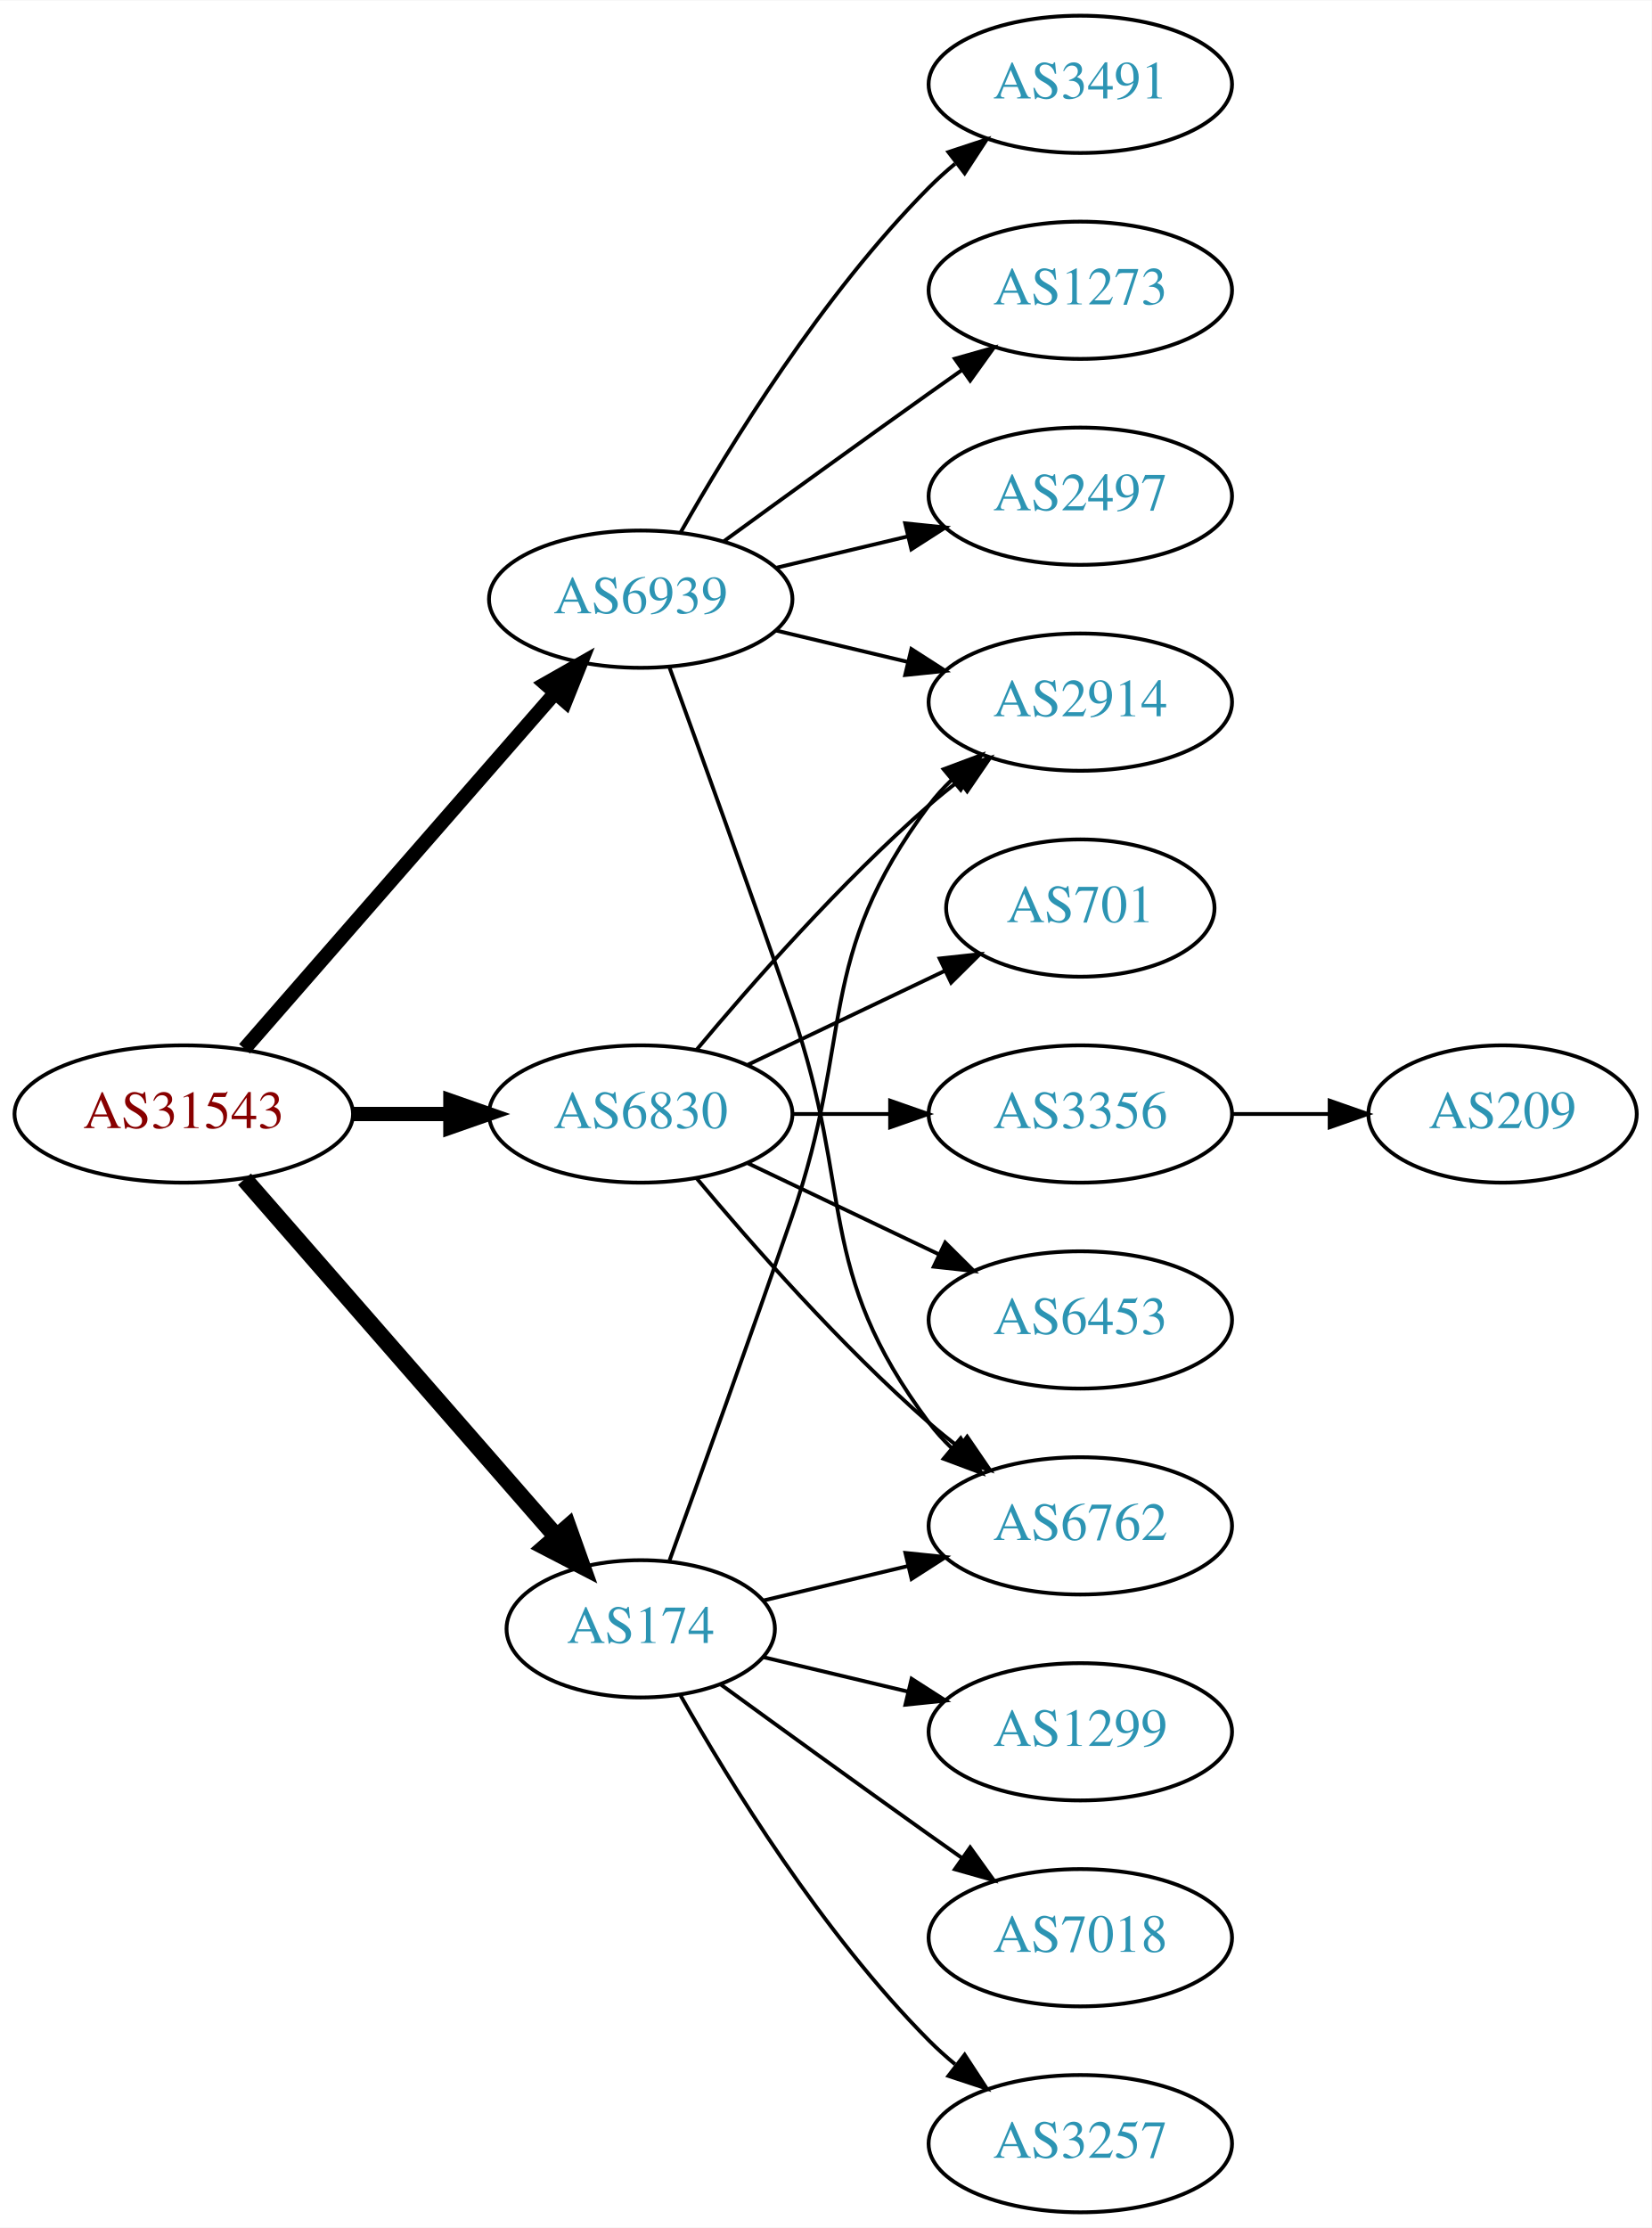
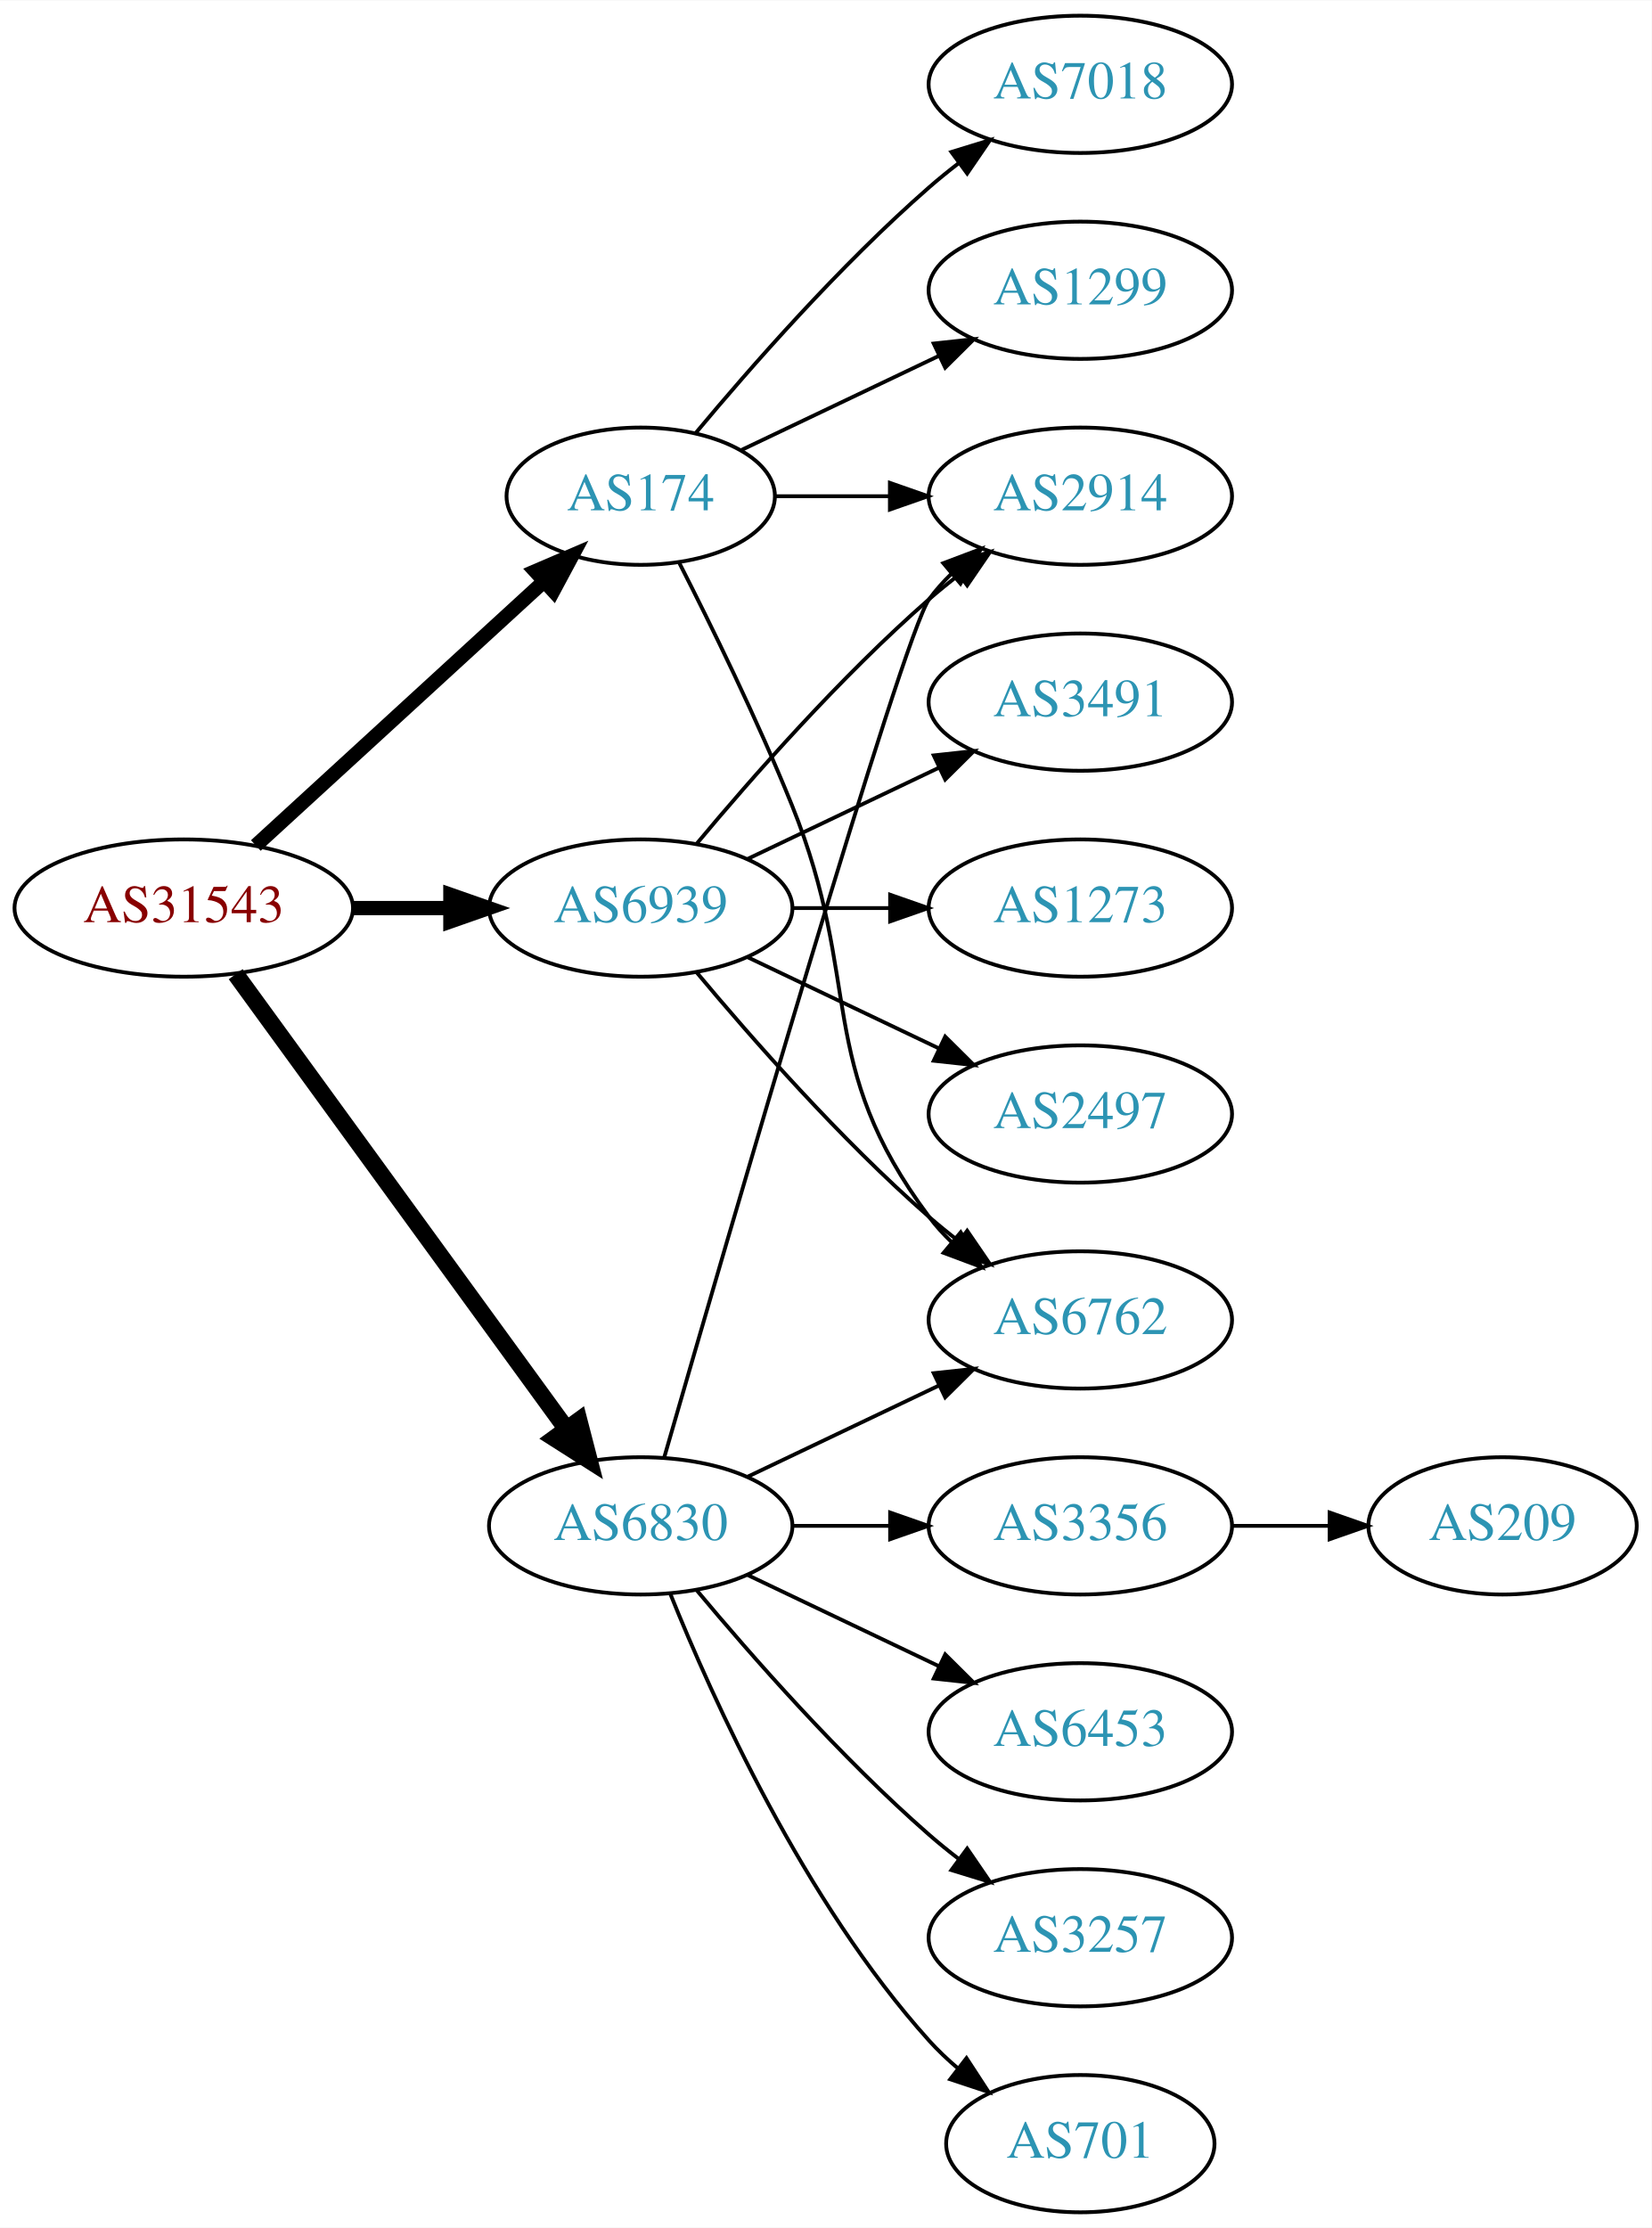
<svg xmlns="http://www.w3.org/2000/svg" xmlns:xlink="http://www.w3.org/1999/xlink" width="433pt" height="584pt" viewBox="0.00 0.00 433.17 584.00">
  <g id="graph0" class="graph" transform="scale(1 1) rotate(0) translate(4 580)">
    <polygon fill="white" stroke="none" points="-4,4 -4,-580 429.172,-580 429.172,4 -4,4" />
    <g id="node1" class="node">
      <g id="a_node1">
        <a xlink:href="/asn/31543" xlink:title="AS31543 ~ myNET gmbh [AT]">
-           <ellipse fill="#ffffff" stroke="black" cx="44.196" cy="-288" rx="44.393" ry="18" />
-           <text text-anchor="middle" x="44.196" y="-284.3" font-family="Times,serif" font-size="14.00" fill="#880000">AS31543</text>
+           <ellipse fill="#ffffff" stroke="black" cx="44.196" cy="-342" rx="44.393" ry="18" />
+           <text text-anchor="middle" x="44.196" y="-338.3" font-family="Times,serif" font-size="14.00" fill="#880000">AS31543</text>
        </a>
      </g>
    </g>
    <g id="node2" class="node">
      <g id="a_node2">
        <a xlink:href="/asn/174" xlink:title="AS174 ~ Cogent Communications [US]">
-           <ellipse fill="#ffffff" stroke="black" cx="164.039" cy="-153" rx="35.194" ry="18" />
-           <text text-anchor="middle" x="164.039" y="-149.3" font-family="Times,serif" font-size="14.00" fill="#2c94b3">AS174</text>
+           <ellipse fill="#ffffff" stroke="black" cx="164.039" cy="-450" rx="35.194" ry="18" />
+           <text text-anchor="middle" x="164.039" y="-446.3" font-family="Times,serif" font-size="14.00" fill="#2c94b3">AS174</text>
        </a>
      </g>
    </g>
    <g id="edge1" class="edge">
-       <path fill="none" stroke="black" stroke-width="4.5" d="M60.121,-270.902C80.776,-247.24 118.189,-204.38 141.765,-177.371" />
-       <polygon fill="black" stroke="black" stroke-width="4.5" points="144.994,-179.66 148.604,-169.537 139.061,-174.481 144.994,-179.66" />
+       <path fill="none" stroke="black" stroke-width="3.75" d="M63.094,-358.403C83.252,-376.878 116.129,-407.009 138.632,-427.632" />
+       <polygon fill="black" stroke="black" stroke-width="3.75" points="136.384,-430.319 146.121,-434.496 141.114,-425.159 136.384,-430.319" />
    </g>
    <g id="node3" class="node">
      <g id="a_node3">
        <a xlink:href="/asn/6830" xlink:title="AS6830 ~ LGI-UPC [AT]">
-           <ellipse fill="#ffffff" stroke="black" cx="164.039" cy="-288" rx="39.794" ry="18" />
-           <text text-anchor="middle" x="164.039" y="-284.3" font-family="Times,serif" font-size="14.00" fill="#2c94b3">AS6830</text>
+           <ellipse fill="#ffffff" stroke="black" cx="164.039" cy="-180" rx="39.794" ry="18" />
+           <text text-anchor="middle" x="164.039" y="-176.3" font-family="Times,serif" font-size="14.00" fill="#2c94b3">AS6830</text>
        </a>
      </g>
    </g>
    <g id="edge2" class="edge">
-       <path fill="none" stroke="black" stroke-width="3.75" d="M88.407,-288C96.72,-288 105.482,-288 113.965,-288" />
-       <polygon fill="black" stroke="black" stroke-width="3.75" points="114.123,-291.5 124.123,-288 114.123,-284.5 114.123,-291.5" />
+       <path fill="none" stroke="black" stroke-width="4.5" d="M57.807,-324.663C78.628,-296.04 120.29,-238.767 144.479,-205.514" />
+       <polygon fill="black" stroke="black" stroke-width="4.5" points="147.82,-207.615 150.518,-197.212 141.451,-202.983 147.82,-207.615" />
    </g>
    <g id="node4" class="node">
      <g id="a_node4">
        <a xlink:href="/asn/6939" xlink:title="AS6939 ~ Hurricane Electric LLC [US]">
-           <ellipse fill="#ffffff" stroke="black" cx="164.039" cy="-423" rx="39.794" ry="18" />
-           <text text-anchor="middle" x="164.039" y="-419.3" font-family="Times,serif" font-size="14.00" fill="#2c94b3">AS6939</text>
+           <ellipse fill="#ffffff" stroke="black" cx="164.039" cy="-342" rx="39.794" ry="18" />
+           <text text-anchor="middle" x="164.039" y="-338.3" font-family="Times,serif" font-size="14.00" fill="#2c94b3">AS6939</text>
        </a>
      </g>
    </g>
    <g id="edge3" class="edge">
-       <path fill="none" stroke="black" stroke-width="3.75" d="M60.121,-305.098C80.663,-328.631 117.782,-371.155 141.379,-398.187" />
-       <polygon fill="black" stroke="black" stroke-width="3.75" points="139.022,-400.809 148.235,-406.041 144.296,-396.206 139.022,-400.809" />
+       <path fill="none" stroke="black" stroke-width="3.75" d="M88.407,-342C96.72,-342 105.482,-342 113.965,-342" />
+       <polygon fill="black" stroke="black" stroke-width="3.75" points="114.123,-345.5 124.123,-342 114.123,-338.5 114.123,-345.5" />
    </g>
    <g id="node5" class="node">
      <g id="a_node5">
-         <a xlink:href="/asn/6762" xlink:title="AS6762 ~ TELECOM ITALIA SPARKLE S.p.A. [IT]">
-           <ellipse fill="#ffffff" stroke="black" cx="279.332" cy="-180" rx="39.794" ry="18" />
-           <text text-anchor="middle" x="279.332" y="-176.3" font-family="Times,serif" font-size="14.00" fill="#2c94b3">AS6762</text>
+         <a xlink:href="/asn/1299" xlink:title="AS1299 ~ Telia Carrier [EU]">
+           <ellipse fill="#ffffff" stroke="black" cx="279.332" cy="-504" rx="39.794" ry="18" />
+           <text text-anchor="middle" x="279.332" y="-500.3" font-family="Times,serif" font-size="14.00" fill="#2c94b3">AS1299</text>
        </a>
      </g>
    </g>
    <g id="edge4" class="edge">
-       <path fill="none" stroke="black" d="M196.296,-160.449C207.976,-163.233 221.472,-166.449 234.101,-169.459" />
-       <polygon fill="black" stroke="black" points="233.454,-172.903 243.993,-171.816 235.077,-166.093 233.454,-172.903" />
+       <path fill="none" stroke="black" d="M190.464,-462.119C205.766,-469.413 225.49,-478.814 242.372,-486.86" />
+       <polygon fill="black" stroke="black" points="240.879,-490.026 251.412,-491.169 243.891,-483.707 240.879,-490.026" />
    </g>
    <g id="node6" class="node">
      <g id="a_node6">
-         <a xlink:href="/asn/1299" xlink:title="AS1299 ~ Telia Carrier [EU]">
-           <ellipse fill="#ffffff" stroke="black" cx="279.332" cy="-126" rx="39.794" ry="18" />
-           <text text-anchor="middle" x="279.332" y="-122.3" font-family="Times,serif" font-size="14.00" fill="#2c94b3">AS1299</text>
+         <a xlink:href="/asn/6762" xlink:title="AS6762 ~ TELECOM ITALIA SPARKLE S.p.A. [IT]">
+           <ellipse fill="#ffffff" stroke="black" cx="279.332" cy="-234" rx="39.794" ry="18" />
+           <text text-anchor="middle" x="279.332" y="-230.3" font-family="Times,serif" font-size="14.00" fill="#2c94b3">AS6762</text>
        </a>
      </g>
    </g>
    <g id="edge5" class="edge">
-       <path fill="none" stroke="black" d="M196.296,-145.551C207.976,-142.767 221.472,-139.551 234.101,-136.541" />
-       <polygon fill="black" stroke="black" points="235.077,-139.907 243.993,-134.184 233.454,-133.097 235.077,-139.907" />
+       <path fill="none" stroke="black" d="M174.119,-432.583C182.388,-416.366 194.65,-391.397 203.685,-369 222.615,-322.078 209.414,-301.542 239.685,-261 241.43,-258.664 243.437,-256.455 245.6,-254.383" />
+       <polygon fill="black" stroke="black" points="247.96,-256.973 253.401,-247.882 243.478,-251.595 247.96,-256.973" />
    </g>
    <g id="node7" class="node">
      <g id="a_node7">
        <a xlink:href="/asn/7018" xlink:title="AS7018 ~ AT&amp;T Services, Inc. [US]">
-           <ellipse fill="#ffffff" stroke="black" cx="279.332" cy="-72" rx="39.794" ry="18" />
-           <text text-anchor="middle" x="279.332" y="-68.3" font-family="Times,serif" font-size="14.00" fill="#2c94b3">AS7018</text>
+           <ellipse fill="#ffffff" stroke="black" cx="279.332" cy="-558" rx="39.794" ry="18" />
+           <text text-anchor="middle" x="279.332" y="-554.3" font-family="Times,serif" font-size="14.00" fill="#2c94b3">AS7018</text>
        </a>
      </g>
    </g>
    <g id="edge6" class="edge">
-       <path fill="none" stroke="black" d="M184.935,-138.471C199.936,-127.55 221.043,-112.253 239.685,-99 242.506,-96.995 245.449,-94.915 248.397,-92.841" />
-       <polygon fill="black" stroke="black" points="250.443,-95.681 256.621,-87.074 246.424,-89.95 250.443,-95.681" />
+       <path fill="none" stroke="black" d="M178.404,-466.499C192.659,-483.596 216.354,-510.619 239.685,-531 242.151,-533.154 244.789,-535.294 247.487,-537.372" />
+       <polygon fill="black" stroke="black" points="245.512,-540.264 255.641,-543.37 249.66,-534.625 245.512,-540.264" />
    </g>
    <g id="node8" class="node">
      <g id="a_node8">
-         <a xlink:href="/asn/3257" xlink:title="AS3257 ~ GTT [DE]">
-           <ellipse fill="#ffffff" stroke="black" cx="279.332" cy="-18" rx="39.794" ry="18" />
-           <text text-anchor="middle" x="279.332" y="-14.3" font-family="Times,serif" font-size="14.00" fill="#2c94b3">AS3257</text>
+         <a xlink:href="/asn/2914" xlink:title="AS2914 ~ NTT America, Inc. [US]">
+           <ellipse fill="#ffffff" stroke="black" cx="279.332" cy="-450" rx="39.794" ry="18" />
+           <text text-anchor="middle" x="279.332" y="-446.3" font-family="Times,serif" font-size="14.00" fill="#2c94b3">AS2914</text>
        </a>
      </g>
    </g>
    <g id="edge7" class="edge">
-       <path fill="none" stroke="black" d="M174.498,-135.51C187.28,-112.904 211.712,-73.114 239.685,-45 241.796,-42.879 244.092,-40.812 246.477,-38.829" />
-       <polygon fill="black" stroke="black" points="248.993,-41.31 254.793,-32.444 244.73,-35.758 248.993,-41.31" />
+       <path fill="none" stroke="black" d="M199.338,-450C208.715,-450 219.065,-450 229.1,-450" />
+       <polygon fill="black" stroke="black" points="229.388,-453.5 239.388,-450 229.388,-446.5 229.388,-453.5" />
+     </g>
+     <g id="edge10" class="edge">
+       <path fill="none" stroke="black" d="M192.175,-192.934C207.169,-200.081 225.99,-209.052 242.213,-216.785" />
+       <polygon fill="black" stroke="black" points="240.884,-220.028 251.417,-221.171 243.895,-213.709 240.884,-220.028" />
+     </g>
+     <g id="edge9" class="edge">
+       <path fill="none" stroke="black" d="M170.174,-197.844C185.906,-252.346 232.783,-413.524 239.685,-423 241.402,-425.357 243.389,-427.581 245.538,-429.663" />
+       <polygon fill="black" stroke="black" points="243.402,-432.439 253.313,-436.183 247.9,-427.075 243.402,-432.439" />
    </g>
    <g id="node9" class="node">
      <g id="a_node9">
-         <a xlink:href="/asn/2914" xlink:title="AS2914 ~ NTT America, Inc. [US]">
-           <ellipse fill="#ffffff" stroke="black" cx="279.332" cy="-396" rx="39.794" ry="18" />
-           <text text-anchor="middle" x="279.332" y="-392.3" font-family="Times,serif" font-size="14.00" fill="#2c94b3">AS2914</text>
+         <a xlink:href="/asn/6453" xlink:title="AS6453 ~ TATA COMMUNICATIONS (AMERICA) INC [US]">
+           <ellipse fill="#ffffff" stroke="black" cx="279.332" cy="-126" rx="39.794" ry="18" />
+           <text text-anchor="middle" x="279.332" y="-122.3" font-family="Times,serif" font-size="14.00" fill="#2c94b3">AS6453</text>
        </a>
      </g>
    </g>
    <g id="edge8" class="edge">
-       <path fill="none" stroke="black" d="M171.587,-170.921C179.372,-192.312 192.694,-229.19 203.685,-261 220.21,-308.822 209.414,-328.458 239.685,-369 241.43,-371.336 243.437,-373.545 245.6,-375.617" />
-       <polygon fill="black" stroke="black" points="243.478,-378.405 253.401,-382.118 247.96,-373.027 243.478,-378.405" />
-     </g>
-     <g id="edge13" class="edge">
-       <path fill="none" stroke="black" d="M178.669,-271.183C192.951,-254.071 216.498,-227.255 239.685,-207 242.151,-204.846 244.789,-202.706 247.487,-200.628" />
-       <polygon fill="black" stroke="black" points="249.66,-203.375 255.641,-194.63 245.512,-197.736 249.66,-203.375" />
-     </g>
-     <g id="edge11" class="edge">
-       <path fill="none" stroke="black" d="M178.669,-304.817C192.951,-321.929 216.498,-348.745 239.685,-369 242.151,-371.154 244.789,-373.294 247.487,-375.372" />
-       <polygon fill="black" stroke="black" points="245.512,-378.264 255.641,-381.37 249.66,-372.625 245.512,-378.264" />
+       <path fill="none" stroke="black" d="M192.175,-167.066C207.169,-159.919 225.99,-150.948 242.213,-143.215" />
+       <polygon fill="black" stroke="black" points="243.895,-146.291 251.417,-138.829 240.884,-139.972 243.895,-146.291" />
    </g>
    <g id="node10" class="node">
      <g id="a_node10">
-         <a xlink:href="/asn/6453" xlink:title="AS6453 ~ TATA COMMUNICATIONS (AMERICA) INC [US]">
-           <ellipse fill="#ffffff" stroke="black" cx="279.332" cy="-234" rx="39.794" ry="18" />
-           <text text-anchor="middle" x="279.332" y="-230.3" font-family="Times,serif" font-size="14.00" fill="#2c94b3">AS6453</text>
-         </a>
-       </g>
-     </g>
-     <g id="edge9" class="edge">
-       <path fill="none" stroke="black" d="M192.175,-275.066C207.169,-267.919 225.99,-258.948 242.213,-251.215" />
-       <polygon fill="black" stroke="black" points="243.895,-254.291 251.417,-246.829 240.884,-247.972 243.895,-254.291" />
+         <a xlink:href="/asn/3257" xlink:title="AS3257 ~ GTT [DE]">
+           <ellipse fill="#ffffff" stroke="black" cx="279.332" cy="-72" rx="39.794" ry="18" />
+           <text text-anchor="middle" x="279.332" y="-68.3" font-family="Times,serif" font-size="14.00" fill="#2c94b3">AS3257</text>
+         </a>
+       </g>
+     </g>
+     <g id="edge11" class="edge">
+       <path fill="none" stroke="black" d="M178.669,-163.183C192.951,-146.071 216.498,-119.255 239.685,-99 242.151,-96.846 244.789,-94.706 247.487,-92.628" />
+       <polygon fill="black" stroke="black" points="249.66,-95.375 255.641,-86.63 245.512,-89.736 249.66,-95.375" />
    </g>
    <g id="node11" class="node">
      <g id="a_node11">
        <a xlink:href="/asn/701" xlink:title="AS701 ~ UUNET [US]">
-           <ellipse fill="#ffffff" stroke="black" cx="279.332" cy="-342" rx="35.194" ry="18" />
-           <text text-anchor="middle" x="279.332" y="-338.3" font-family="Times,serif" font-size="14.00" fill="#2c94b3">AS701</text>
-         </a>
-       </g>
-     </g>
-     <g id="edge10" class="edge">
-       <path fill="none" stroke="black" d="M192.175,-300.934C207.607,-308.29 227.092,-317.577 243.628,-325.459" />
-       <polygon fill="black" stroke="black" points="242.436,-328.768 252.969,-329.911 245.448,-322.449 242.436,-328.768" />
+           <ellipse fill="#ffffff" stroke="black" cx="279.332" cy="-18" rx="35.194" ry="18" />
+           <text text-anchor="middle" x="279.332" y="-14.3" font-family="Times,serif" font-size="14.00" fill="#2c94b3">AS701</text>
+         </a>
+       </g>
+     </g>
+     <g id="edge12" class="edge">
+       <path fill="none" stroke="black" d="M171.786,-162.213C182.837,-134.757 206.891,-81.422 239.685,-45 242.001,-42.428 244.606,-39.969 247.341,-37.657" />
+       <polygon fill="black" stroke="black" points="249.479,-40.428 255.264,-31.552 245.207,-34.883 249.479,-40.428" />
    </g>
    <g id="node12" class="node">
      <g id="a_node12">
        <a xlink:href="/asn/3356" xlink:title="AS3356 ~ Level 3 Parent, LLC [US]">
-           <ellipse fill="#ffffff" stroke="black" cx="279.332" cy="-288" rx="39.794" ry="18" />
-           <text text-anchor="middle" x="279.332" y="-284.3" font-family="Times,serif" font-size="14.00" fill="#2c94b3">AS3356</text>
-         </a>
-       </g>
-     </g>
-     <g id="edge12" class="edge">
-       <path fill="none" stroke="black" d="M203.711,-288C211.914,-288 220.678,-288 229.21,-288" />
-       <polygon fill="black" stroke="black" points="229.449,-291.5 239.449,-288 229.449,-284.5 229.449,-291.5" />
-     </g>
-     <g id="edge19" class="edge">
-       <path fill="none" stroke="black" d="M171.587,-405.079C179.372,-383.688 192.694,-346.81 203.685,-315 220.21,-267.178 209.414,-247.542 239.685,-207 241.43,-204.664 243.437,-202.455 245.6,-200.383" />
-       <polygon fill="black" stroke="black" points="247.96,-202.973 253.401,-193.882 243.478,-197.595 247.96,-202.973" />
+           <ellipse fill="#ffffff" stroke="black" cx="279.332" cy="-180" rx="39.794" ry="18" />
+           <text text-anchor="middle" x="279.332" y="-176.3" font-family="Times,serif" font-size="14.00" fill="#2c94b3">AS3356</text>
+         </a>
+       </g>
+     </g>
+     <g id="edge13" class="edge">
+       <path fill="none" stroke="black" d="M203.711,-180C211.914,-180 220.678,-180 229.21,-180" />
+       <polygon fill="black" stroke="black" points="229.449,-183.5 239.449,-180 229.449,-176.5 229.449,-183.5" />
+     </g>
+     <g id="edge17" class="edge">
+       <path fill="none" stroke="black" d="M178.669,-325.183C192.951,-308.071 216.498,-281.255 239.685,-261 242.151,-258.846 244.789,-256.706 247.487,-254.628" />
+       <polygon fill="black" stroke="black" points="249.66,-257.375 255.641,-248.63 245.512,-251.736 249.66,-257.375" />
    </g>
    <g id="edge18" class="edge">
-       <path fill="none" stroke="black" d="M199.646,-414.752C210.517,-412.162 222.671,-409.265 234.114,-406.538" />
-       <polygon fill="black" stroke="black" points="235.02,-409.92 243.936,-404.197 233.397,-403.111 235.02,-409.92" />
+       <path fill="none" stroke="black" d="M178.669,-358.817C192.951,-375.929 216.498,-402.745 239.685,-423 242.151,-425.154 244.789,-427.294 247.487,-429.372" />
+       <polygon fill="black" stroke="black" points="245.512,-432.264 255.641,-435.37 249.66,-426.625 245.512,-432.264" />
    </g>
    <g id="node14" class="node">
      <g id="a_node14">
-         <a xlink:href="/asn/3491" xlink:title="AS3491 ~ PCCW Global, Inc. [US]">
-           <ellipse fill="#ffffff" stroke="black" cx="279.332" cy="-558" rx="39.794" ry="18" />
-           <text text-anchor="middle" x="279.332" y="-554.3" font-family="Times,serif" font-size="14.00" fill="#2c94b3">AS3491</text>
+         <a xlink:href="/asn/2497" xlink:title="AS2497 ~ Internet Initiative Japan Inc. [JP]">
+           <ellipse fill="#ffffff" stroke="black" cx="279.332" cy="-288" rx="39.794" ry="18" />
+           <text text-anchor="middle" x="279.332" y="-284.3" font-family="Times,serif" font-size="14.00" fill="#2c94b3">AS2497</text>
        </a>
      </g>
    </g>
    <g id="edge15" class="edge">
-       <path fill="none" stroke="black" d="M174.498,-440.49C187.28,-463.096 211.712,-502.886 239.685,-531 241.796,-533.121 244.092,-535.188 246.477,-537.171" />
-       <polygon fill="black" stroke="black" points="244.73,-540.242 254.793,-543.556 248.993,-534.69 244.73,-540.242" />
+       <path fill="none" stroke="black" d="M192.175,-329.066C207.169,-321.919 225.99,-312.948 242.213,-305.215" />
+       <polygon fill="black" stroke="black" points="243.895,-308.291 251.417,-300.829 240.884,-301.972 243.895,-308.291" />
    </g>
    <g id="node15" class="node">
      <g id="a_node15">
-         <a xlink:href="/asn/1273" xlink:title="AS1273 ~ Vodafone Group PLC [EU]">
-           <ellipse fill="#ffffff" stroke="black" cx="279.332" cy="-504" rx="39.794" ry="18" />
-           <text text-anchor="middle" x="279.332" y="-500.3" font-family="Times,serif" font-size="14.00" fill="#2c94b3">AS1273</text>
+         <a xlink:href="/asn/3491" xlink:title="AS3491 ~ PCCW Global, Inc. [US]">
+           <ellipse fill="#ffffff" stroke="black" cx="279.332" cy="-396" rx="39.794" ry="18" />
+           <text text-anchor="middle" x="279.332" y="-392.3" font-family="Times,serif" font-size="14.00" fill="#2c94b3">AS3491</text>
        </a>
      </g>
    </g>
    <g id="edge16" class="edge">
-       <path fill="none" stroke="black" d="M185.887,-438.222C200.821,-449.091 221.435,-464.025 239.685,-477 242.506,-479.005 245.449,-481.085 248.397,-483.159" />
-       <polygon fill="black" stroke="black" points="246.424,-486.05 256.621,-488.926 250.443,-480.319 246.424,-486.05" />
+       <path fill="none" stroke="black" d="M192.175,-354.934C207.169,-362.081 225.99,-371.052 242.213,-378.785" />
+       <polygon fill="black" stroke="black" points="240.884,-382.028 251.417,-383.171 243.895,-375.709 240.884,-382.028" />
    </g>
    <g id="node16" class="node">
      <g id="a_node16">
-         <a xlink:href="/asn/2497" xlink:title="AS2497 ~ Internet Initiative Japan Inc. [JP]">
-           <ellipse fill="#ffffff" stroke="black" cx="279.332" cy="-450" rx="39.794" ry="18" />
-           <text text-anchor="middle" x="279.332" y="-446.3" font-family="Times,serif" font-size="14.00" fill="#2c94b3">AS2497</text>
-         </a>
-       </g>
-     </g>
-     <g id="edge17" class="edge">
-       <path fill="none" stroke="black" d="M199.646,-431.248C210.517,-433.838 222.671,-436.735 234.114,-439.462" />
-       <polygon fill="black" stroke="black" points="233.397,-442.889 243.936,-441.803 235.02,-436.08 233.397,-442.889" />
+         <a xlink:href="/asn/1273" xlink:title="AS1273 ~ Vodafone Group PLC [EU]">
+           <ellipse fill="#ffffff" stroke="black" cx="279.332" cy="-342" rx="39.794" ry="18" />
+           <text text-anchor="middle" x="279.332" y="-338.3" font-family="Times,serif" font-size="14.00" fill="#2c94b3">AS1273</text>
+         </a>
+       </g>
+     </g>
+     <g id="edge19" class="edge">
+       <path fill="none" stroke="black" d="M203.711,-342C211.914,-342 220.678,-342 229.21,-342" />
+       <polygon fill="black" stroke="black" points="229.449,-345.5 239.449,-342 229.449,-338.5 229.449,-345.5" />
    </g>
    <g id="node13" class="node">
      <g id="a_node13">
        <a xlink:href="/asn/209" xlink:title="AS209 ~ CenturyLink Communications, LLC [US]">
-           <ellipse fill="#ffffff" stroke="black" cx="390.075" cy="-288" rx="35.194" ry="18" />
-           <text text-anchor="middle" x="390.075" y="-284.3" font-family="Times,serif" font-size="14.00" fill="#2c94b3">AS209</text>
+           <ellipse fill="#ffffff" stroke="black" cx="390.075" cy="-180" rx="35.194" ry="18" />
+           <text text-anchor="middle" x="390.075" y="-176.3" font-family="Times,serif" font-size="14.00" fill="#2c94b3">AS209</text>
        </a>
      </g>
    </g>
    <g id="edge14" class="edge">
-       <path fill="none" stroke="black" d="M319.283,-288C327.515,-288 336.262,-288 344.678,-288" />
-       <polygon fill="black" stroke="black" points="344.723,-291.5 354.723,-288 344.723,-284.5 344.723,-291.5" />
+       <path fill="none" stroke="black" d="M319.283,-180C327.515,-180 336.262,-180 344.678,-180" />
+       <polygon fill="black" stroke="black" points="344.723,-183.5 354.723,-180 344.723,-176.5 344.723,-183.5" />
    </g>
  </g>
</svg>
